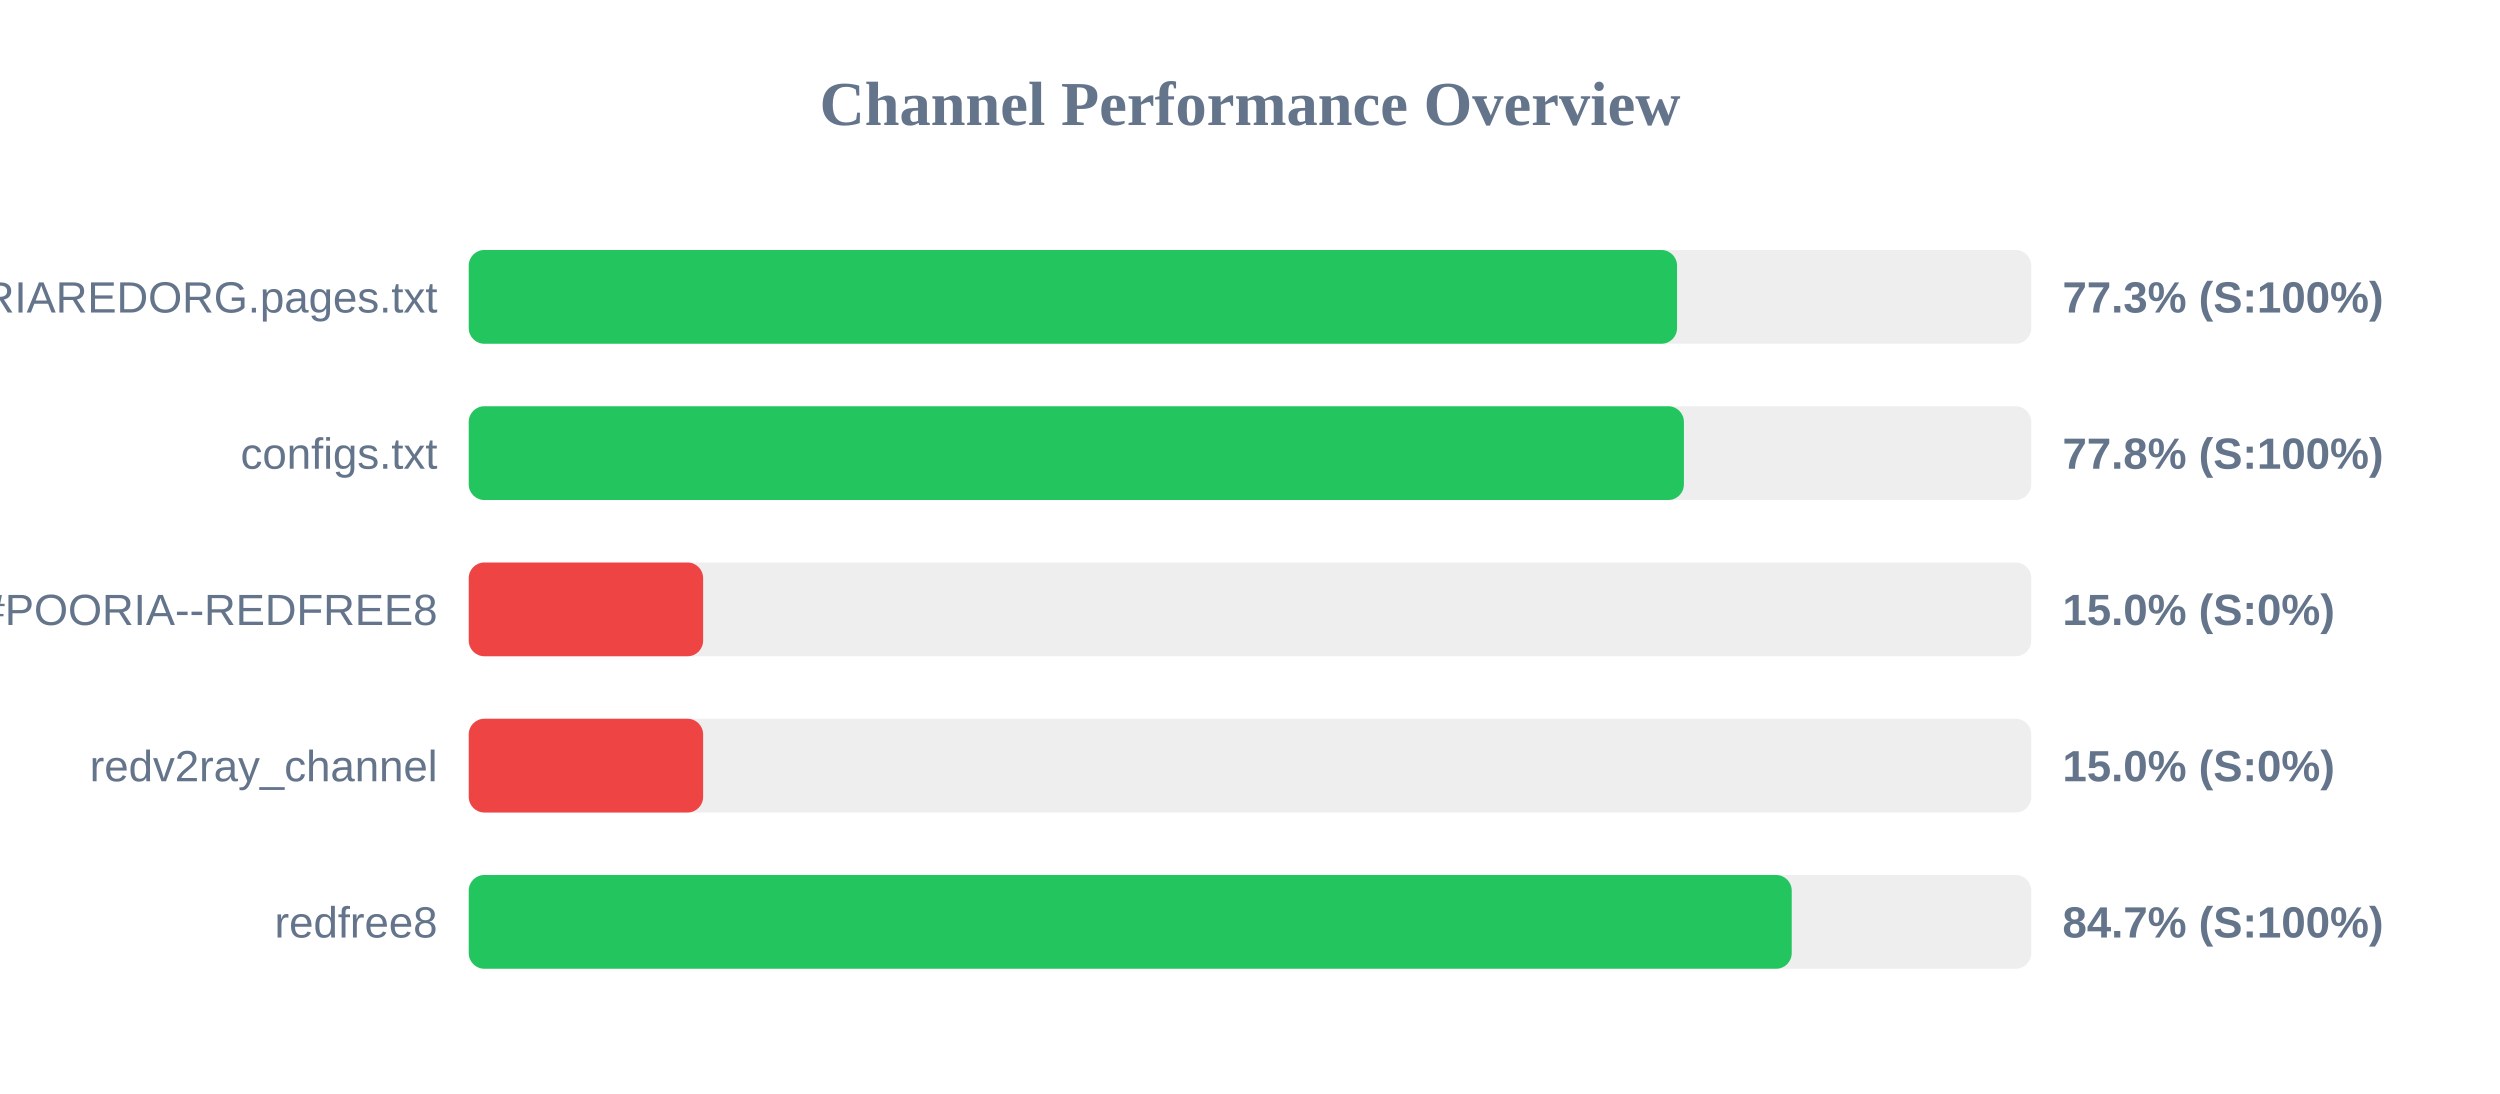
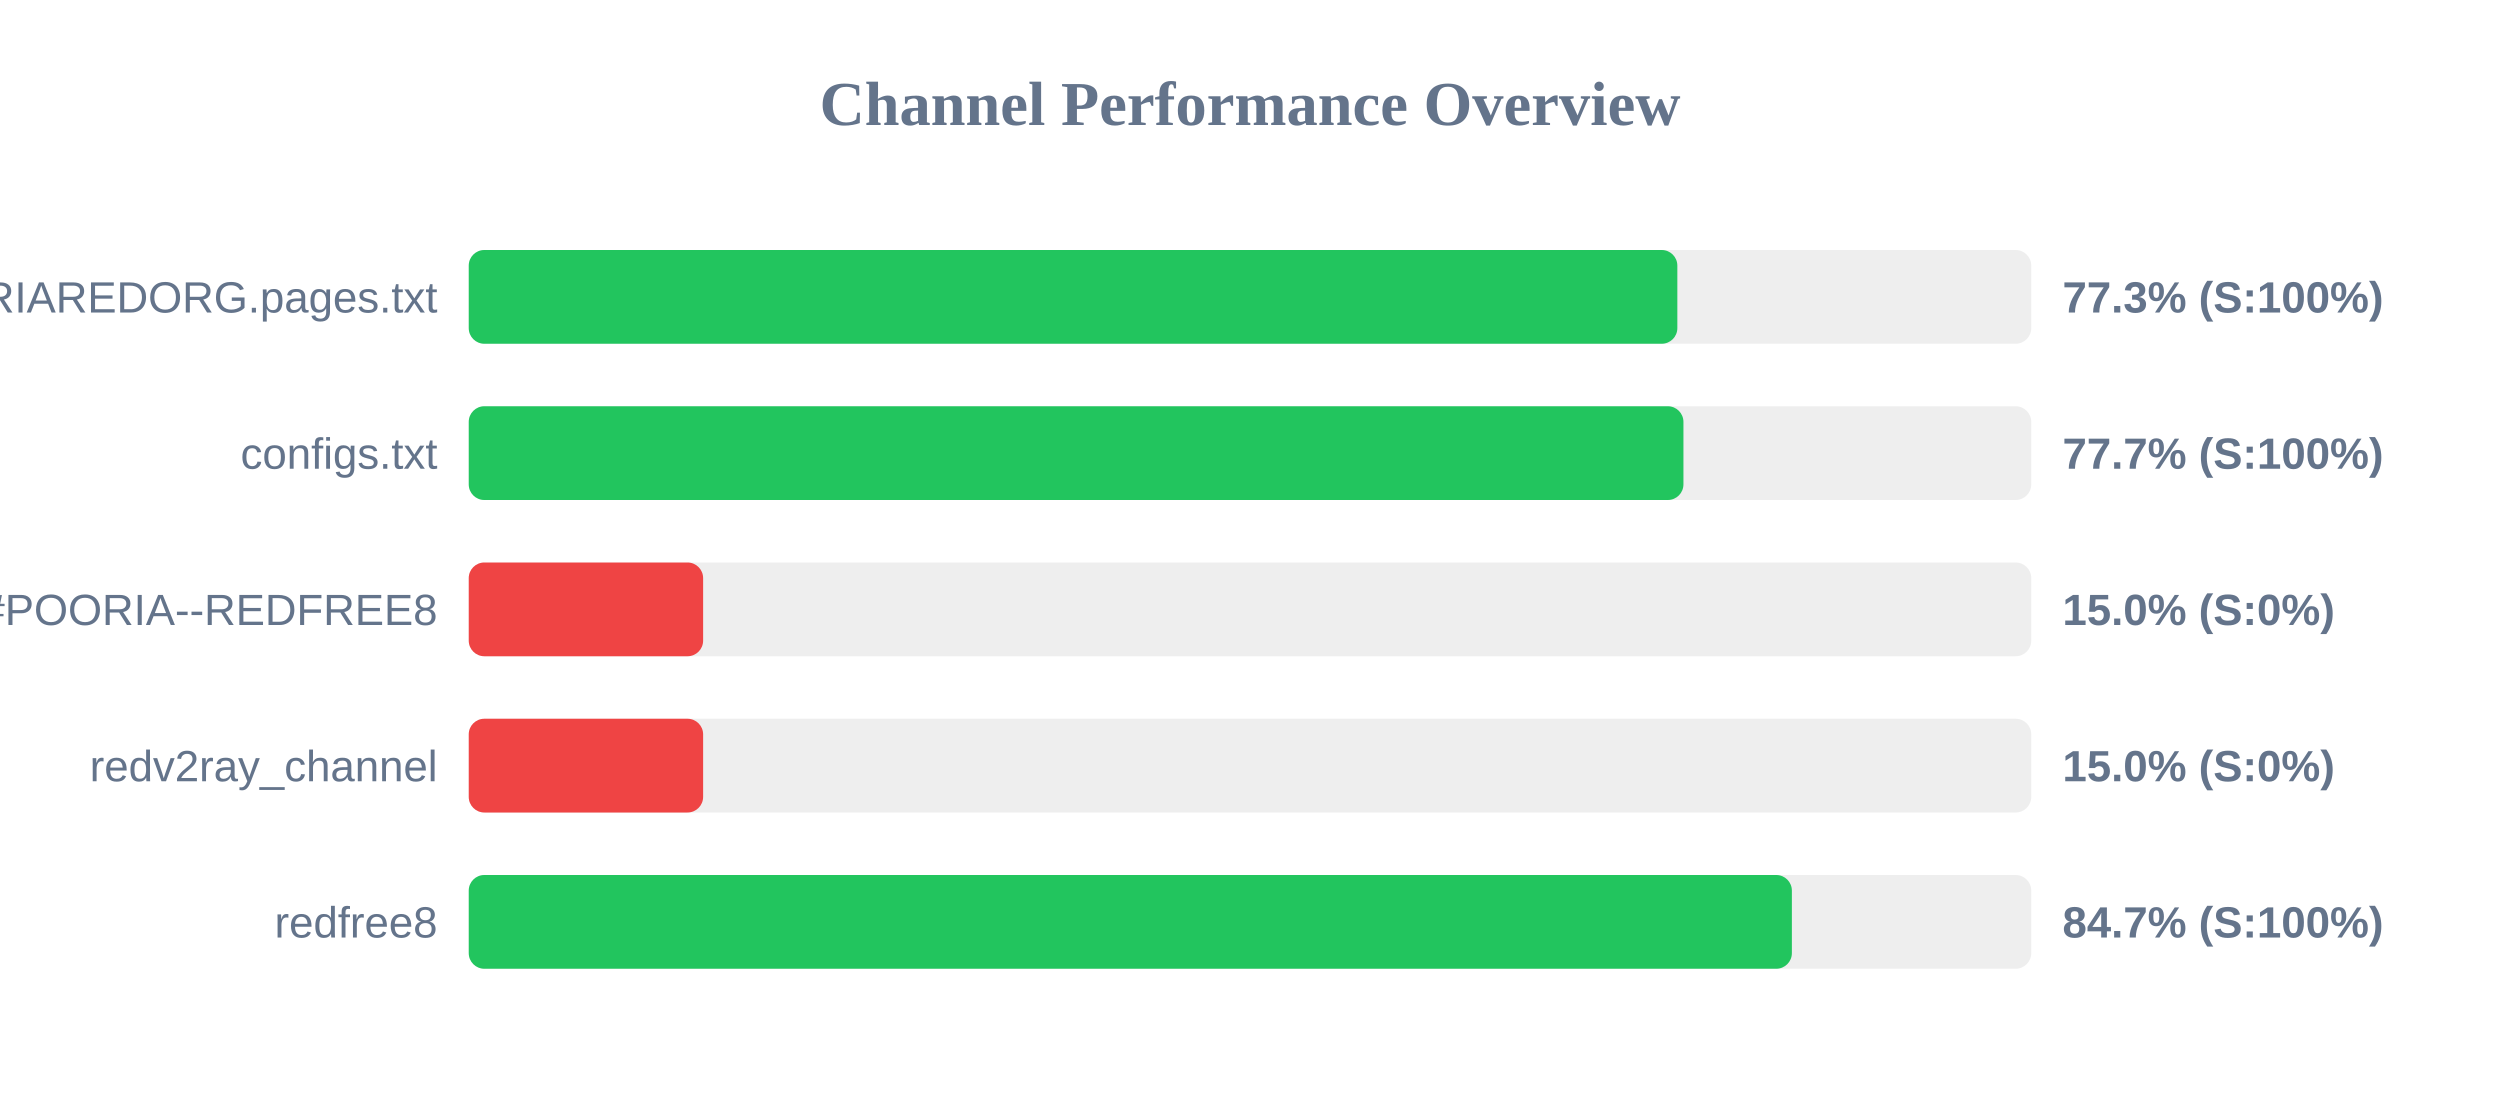
<svg xmlns="http://www.w3.org/2000/svg" width="800" height="350" version="1.1">
  <style>
        .row { font: 14px Arial; fill: #64748b; }
        .score { font: bold 14px Arial; fill: #64748b; }
    </style>
  <text x="400" y="40" text-anchor="middle" font-size="20px" font-weight="bold" fill="#64748b">Channel Performance Overview</text>
  <rect x="150" y="80" width="500" height="30" fill="#eee" rx="5" />
-   <rect x="150" y="80" width="386.65" height="30" fill="#22c55e" rx="5" />
+   <rect x="150" y="80" width="386.75" height="30" fill="#22c55e" rx="5" />
  <text x="140" y="100" text-anchor="end" class="row">POORIAREDORG.pages.txt</text>
  <text x="660" y="100" text-anchor="start" class="score">77.3% (S:100%)</text>
  <rect x="150" y="130" width="500" height="30" fill="#eee" rx="5" />
-   <rect x="150" y="130" width="388.85" height="30" fill="#22c55e" rx="5" />
+   <rect x="150" y="130" width="388.7" height="30" fill="#22c55e" rx="5" />
  <text x="140" y="150" text-anchor="end" class="row">configs.txt</text>
-   <text x="660" y="150" text-anchor="start" class="score">77.8% (S:100%)</text>
+   <text x="660" y="150" text-anchor="start" class="score">77.7% (S:100%)</text>
  <rect x="150" y="180" width="500" height="30" fill="#eee" rx="5" />
  <rect x="150" y="180" width="75.0" height="30" fill="#ef4444" rx="5" />
  <text x="140" y="200" text-anchor="end" class="row">POORIA--REDFREE8.txt#POORIA--REDFREE8</text>
  <text x="660" y="200" text-anchor="start" class="score">15.0% (S:0%)</text>
  <rect x="150" y="230" width="500" height="30" fill="#eee" rx="5" />
  <rect x="150" y="230" width="75.0" height="30" fill="#ef4444" rx="5" />
  <text x="140" y="250" text-anchor="end" class="row">redv2ray_channel</text>
  <text x="660" y="250" text-anchor="start" class="score">15.0% (S:0%)</text>
  <rect x="150" y="280" width="500" height="30" fill="#eee" rx="5" />
-   <rect x="150" y="280" width="423.35" height="30" fill="#22c55e" rx="5" />
+   <rect x="150" y="280" width="423.4" height="30" fill="#22c55e" rx="5" />
  <text x="140" y="300" text-anchor="end" class="row">redfree8</text>
  <text x="660" y="300" text-anchor="start" class="score">84.7% (S:100%)</text>
</svg>
